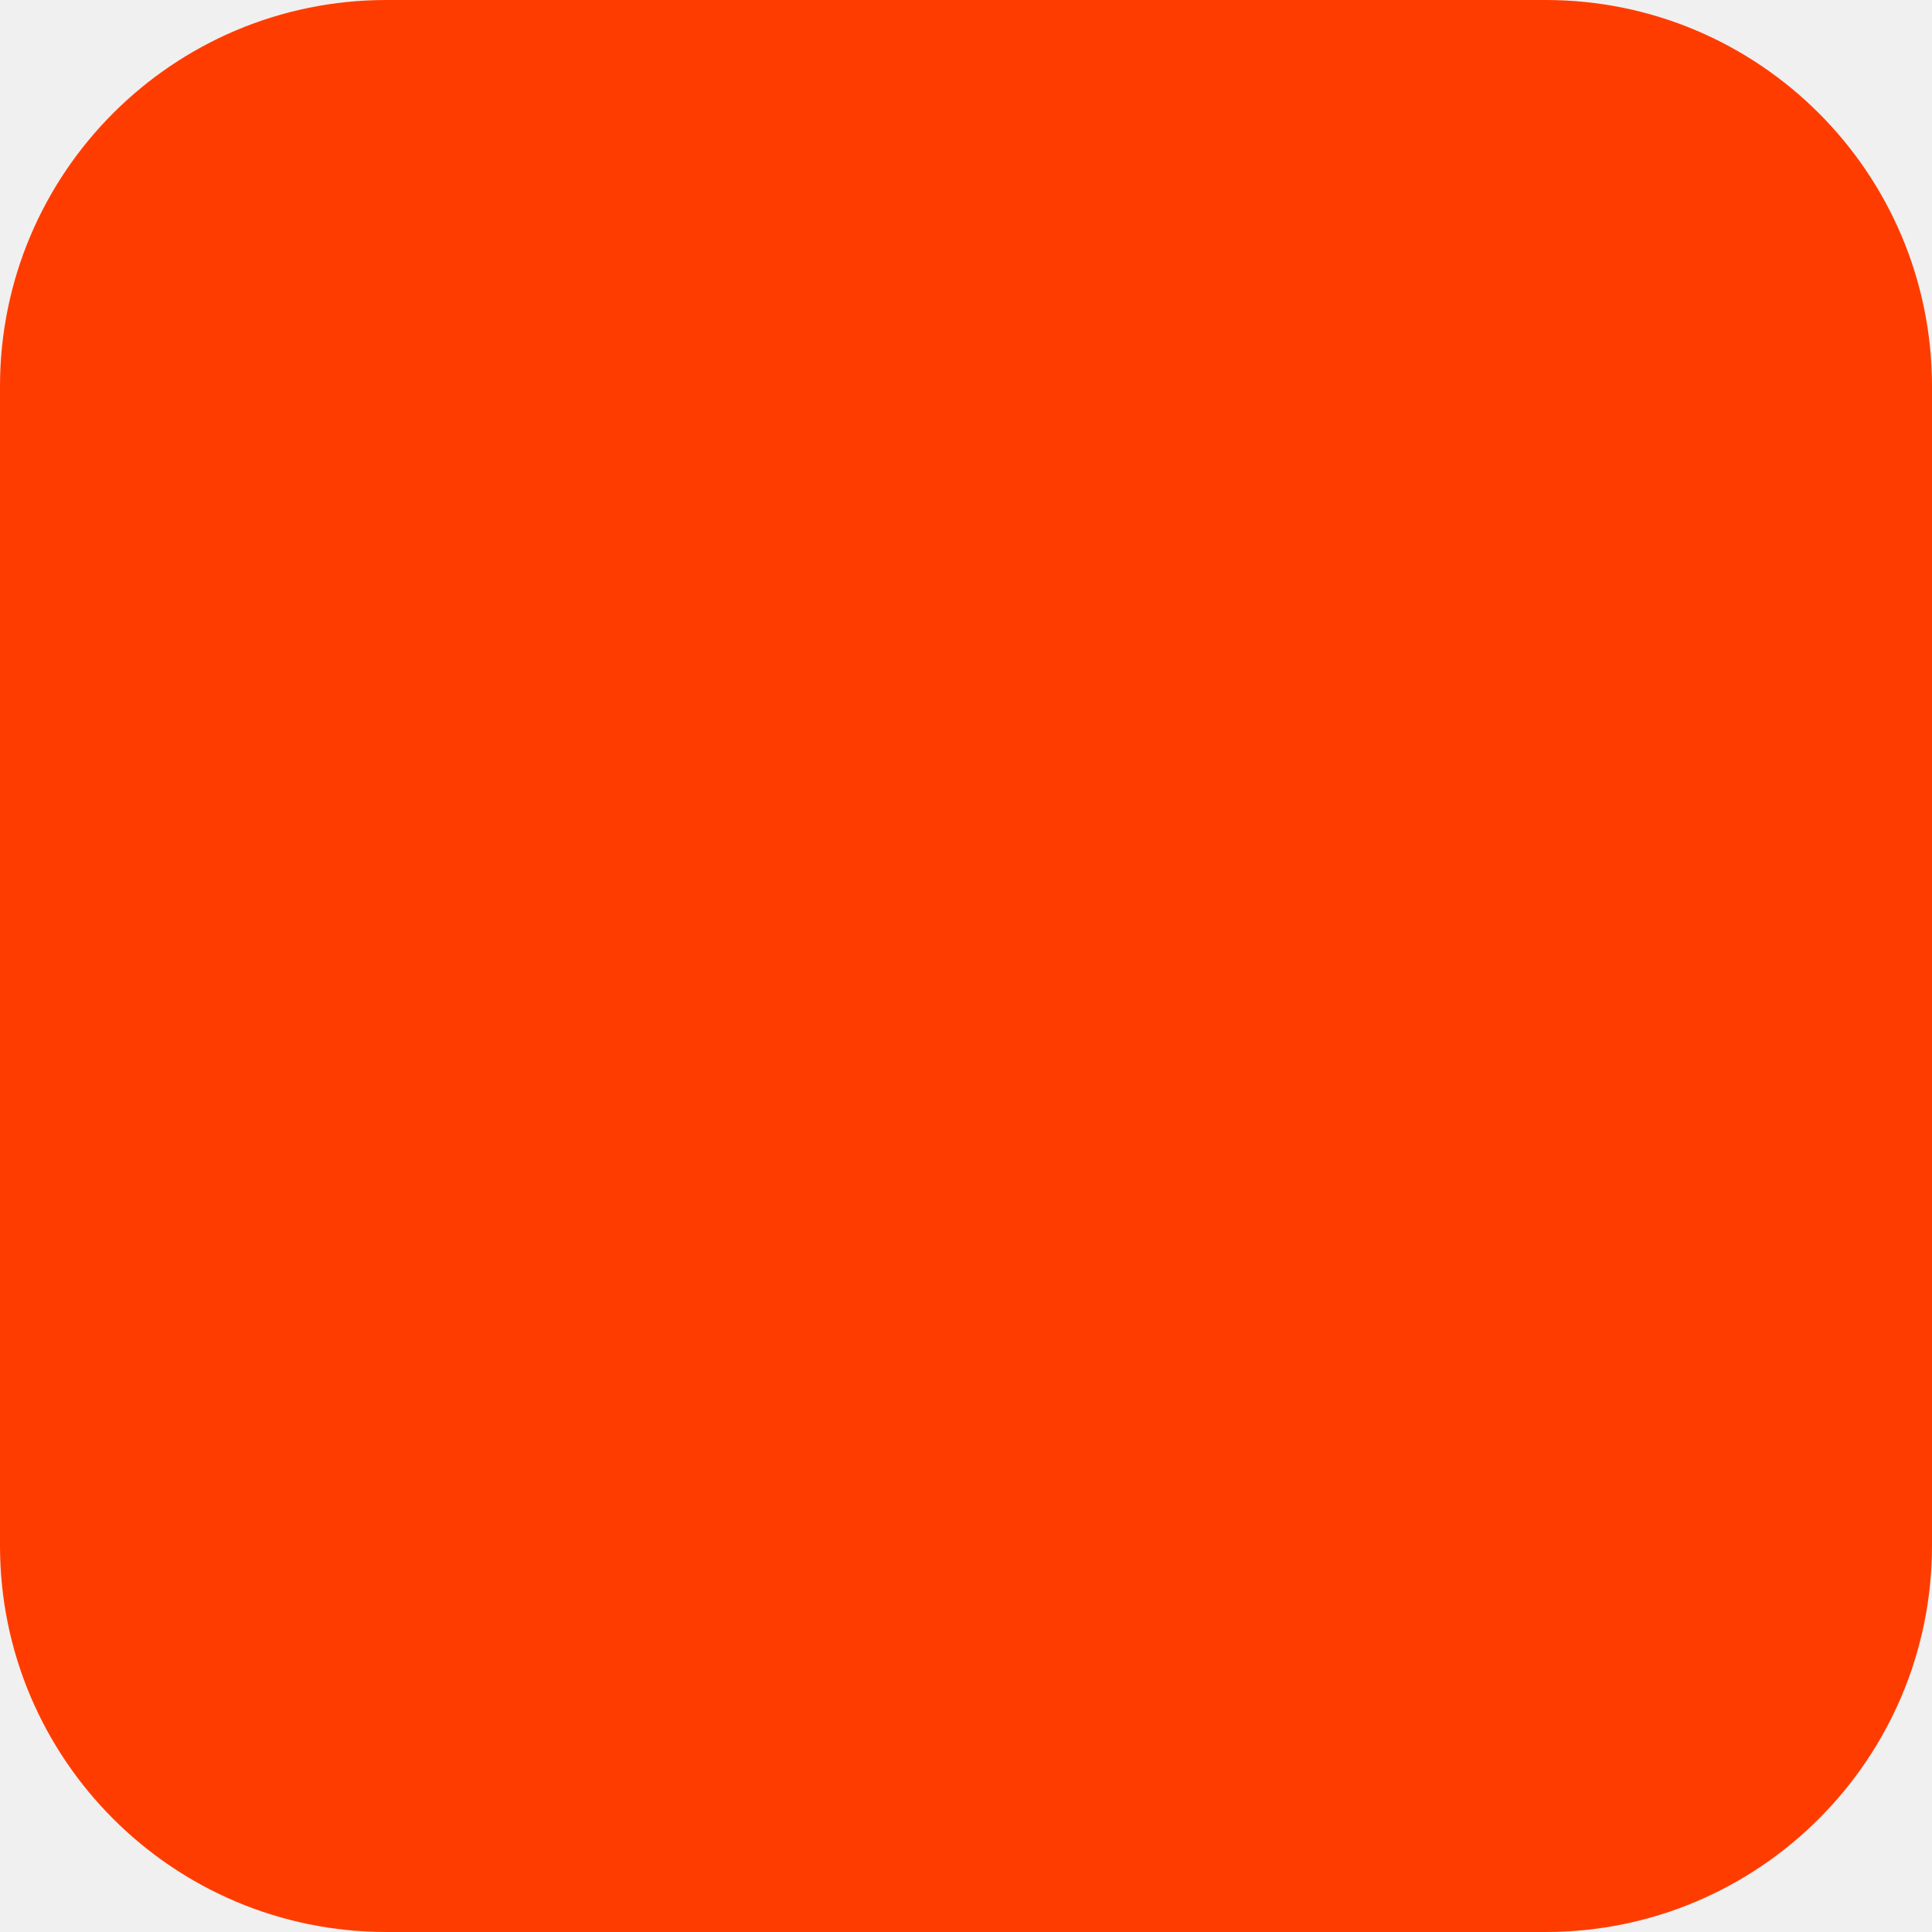
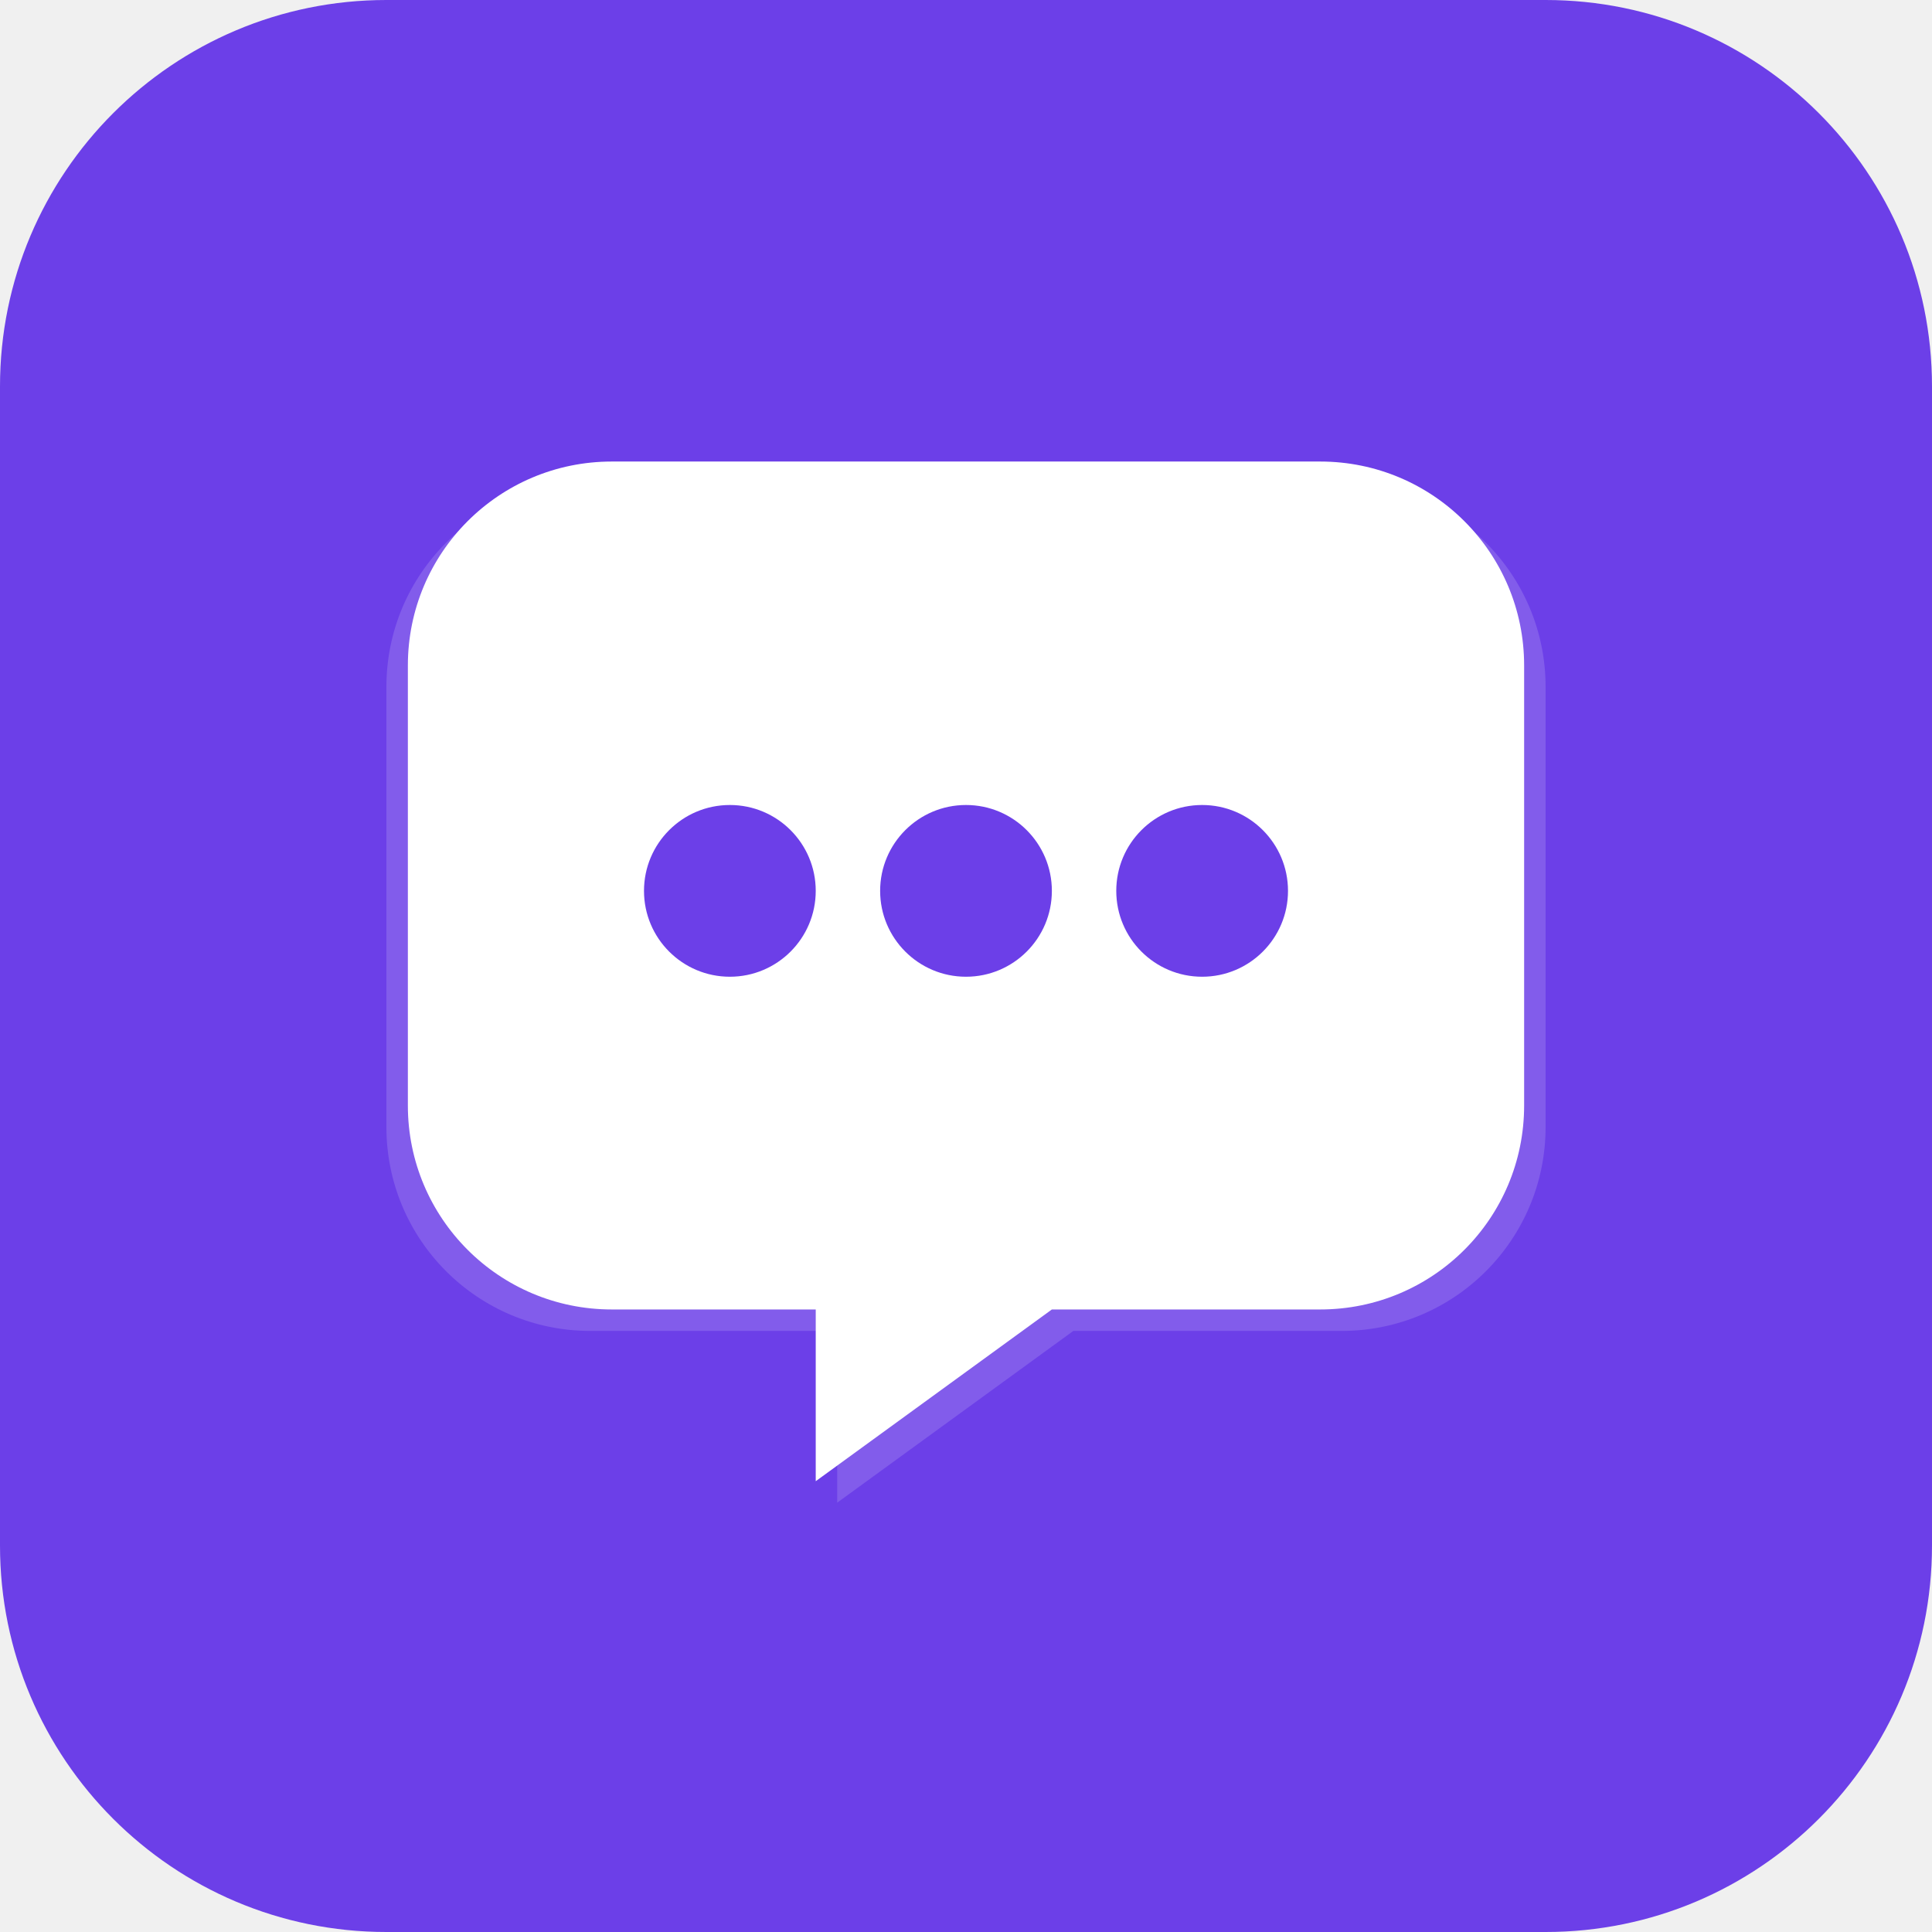
<svg xmlns="http://www.w3.org/2000/svg" width="180" height="180" viewBox="0 0 180 180" fill="none">
-   <rect width="180" height="180" rx="36" fill="#FF3C00" />
+   <rect width="180" height="180" rx="36" fill="#6C3FE8" />
+   <path d="M36 64C36 53.5 44.5 45 55 45H125C135.5 45 144 53.5 144 64V105C144 115.5 135.5 124 125 124H100L78 140V124H55C44.5 124 36 115.5 36 105V64Z" fill="white" fill-opacity="0.15" />
+   <path d="M38 62C38 51.5 46.5 43 57 43H123C133.5 43 142 51.5 142 62V103C142 113.5 133.5 122 123 122H98L76 138V122H57C46.5 122 38 113.5 38 103V62Z" fill="white" />
+   <circle cx="68" cy="83" r="8" fill="#6C3FE8" />
+   <circle cx="90" cy="83" r="8" fill="#6C3FE8" />
+   <circle cx="112" cy="83" r="8" fill="#6C3FE8" />
</svg>
